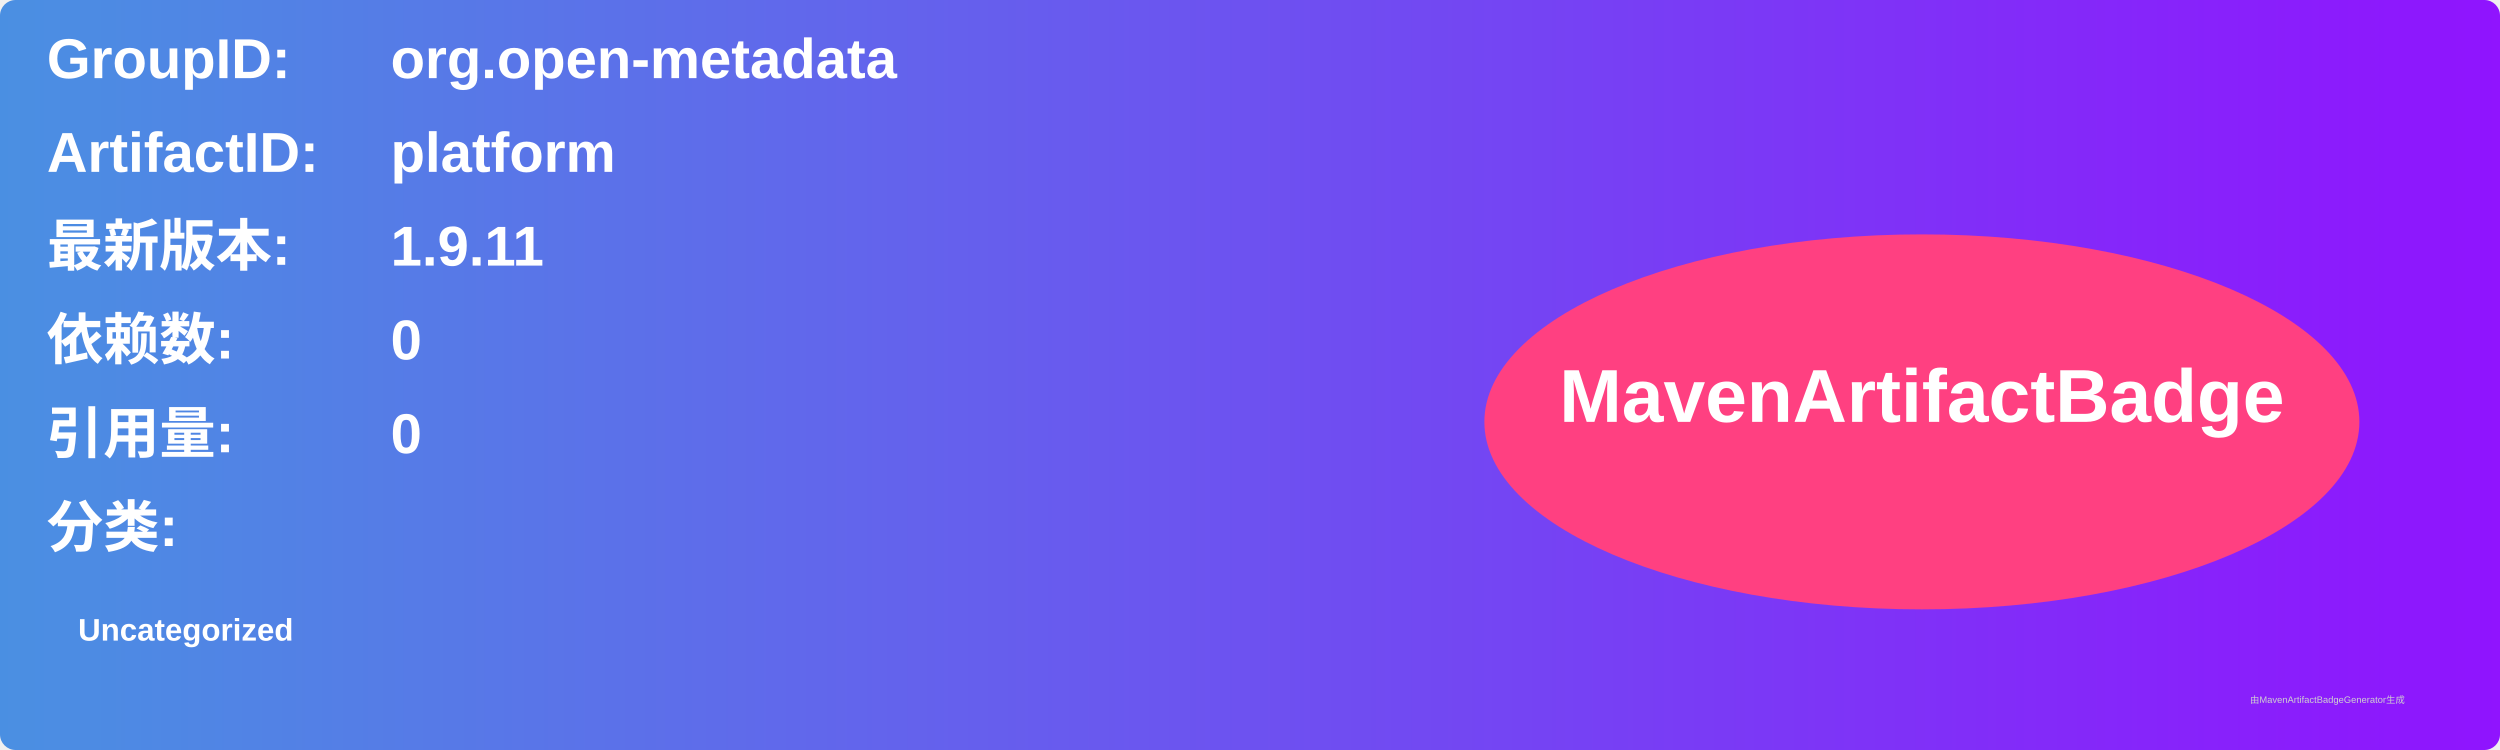
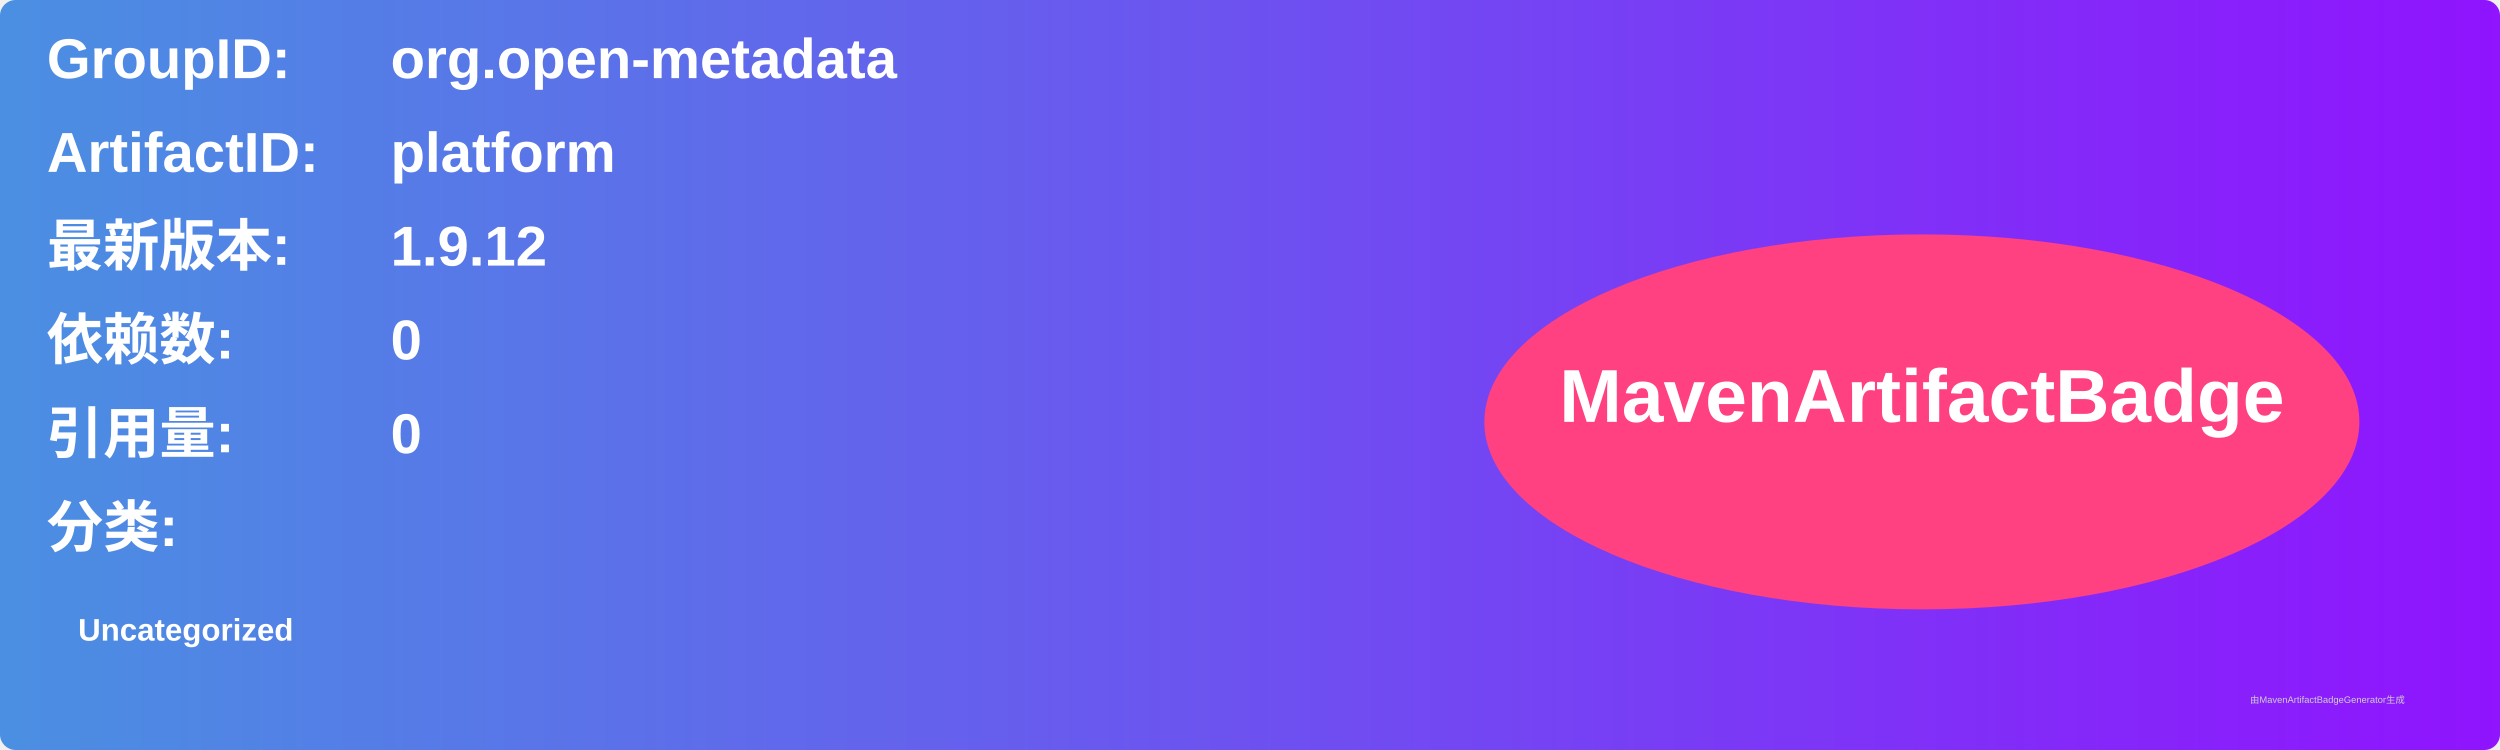
<svg xmlns="http://www.w3.org/2000/svg" width="800" height="240" viewBox="0 0 800 240">
  <linearGradient id="grad" x1="0%" y1="0%" x2="100%" y2="0%">
    <stop offset="0%" stop-color="#4a90e2" />
    <stop offset="100%" stop-color="#9013fe" />
  </linearGradient>
  <rect width="100%" height="100%" rx="5" ry="5" fill="url(#grad)" />
  <g transform="translate(15, 15)">
    <text x="0" y="10" font-family="Arial" font-size="18" fill="white" font-weight="bold" width="260">GroupID:</text>
    <text x="110" y="10" font-family="Arial" font-size="18" fill="white" font-weight="bold" width="460">org.open-metadata</text>
    <text x="0" y="40" font-family="Arial" font-size="18" fill="white" font-weight="bold" width="260">ArtifactID:</text>
    <text x="110" y="40" font-family="Arial" font-size="18" fill="white" font-weight="bold" width="460">platform</text>
    <text x="0" y="70" font-family="Arial" font-size="18" fill="white" font-weight="bold">最新版本:</text>
    <text x="110" y="70" font-family="Arial" font-size="18" fill="white" font-weight="bold">
-       <tspan font-weight="bold">1.9.11</tspan>
+       <tspan font-weight="bold">1.9.12</tspan>
    </text>
    <text x="0" y="100" font-family="Arial" font-size="18" fill="white" font-weight="bold">依赖数: </text>
    <text x="110" y="100" font-family="Arial" font-size="18" fill="white">
      <tspan font-weight="bold">0</tspan>
    </text>
    <text x="0" y="130" font-family="Arial" font-size="18" fill="white" font-weight="bold">引用量: </text>
    <text x="110" y="130" font-family="Arial" font-size="18" fill="white">
      <tspan font-weight="bold">0</tspan>
    </text>
    <text x="0" y="160" font-family="Arial" font-size="18" fill="white" font-weight="bold">分类:</text>
    <text x="10" y="190" font-family="Arial" font-size="10" fill="white">
      <tspan font-weight="bold">Uncategorized</tspan>
    </text>
    <ellipse cx="600" cy="120" rx="140" ry="60" fill="#ff4081" />
    <text x="600" y="120" text-anchor="middle" font-family="Arial" font-size="24" fill="white" font-weight="bold">MavenArtifactBadge</text>
  </g>
  <text x="720" y="225" font-family="Arial" font-size="3" fill="#d0d0d0">由MavenArtifactBadgeGenerator生成</text>
</svg>
